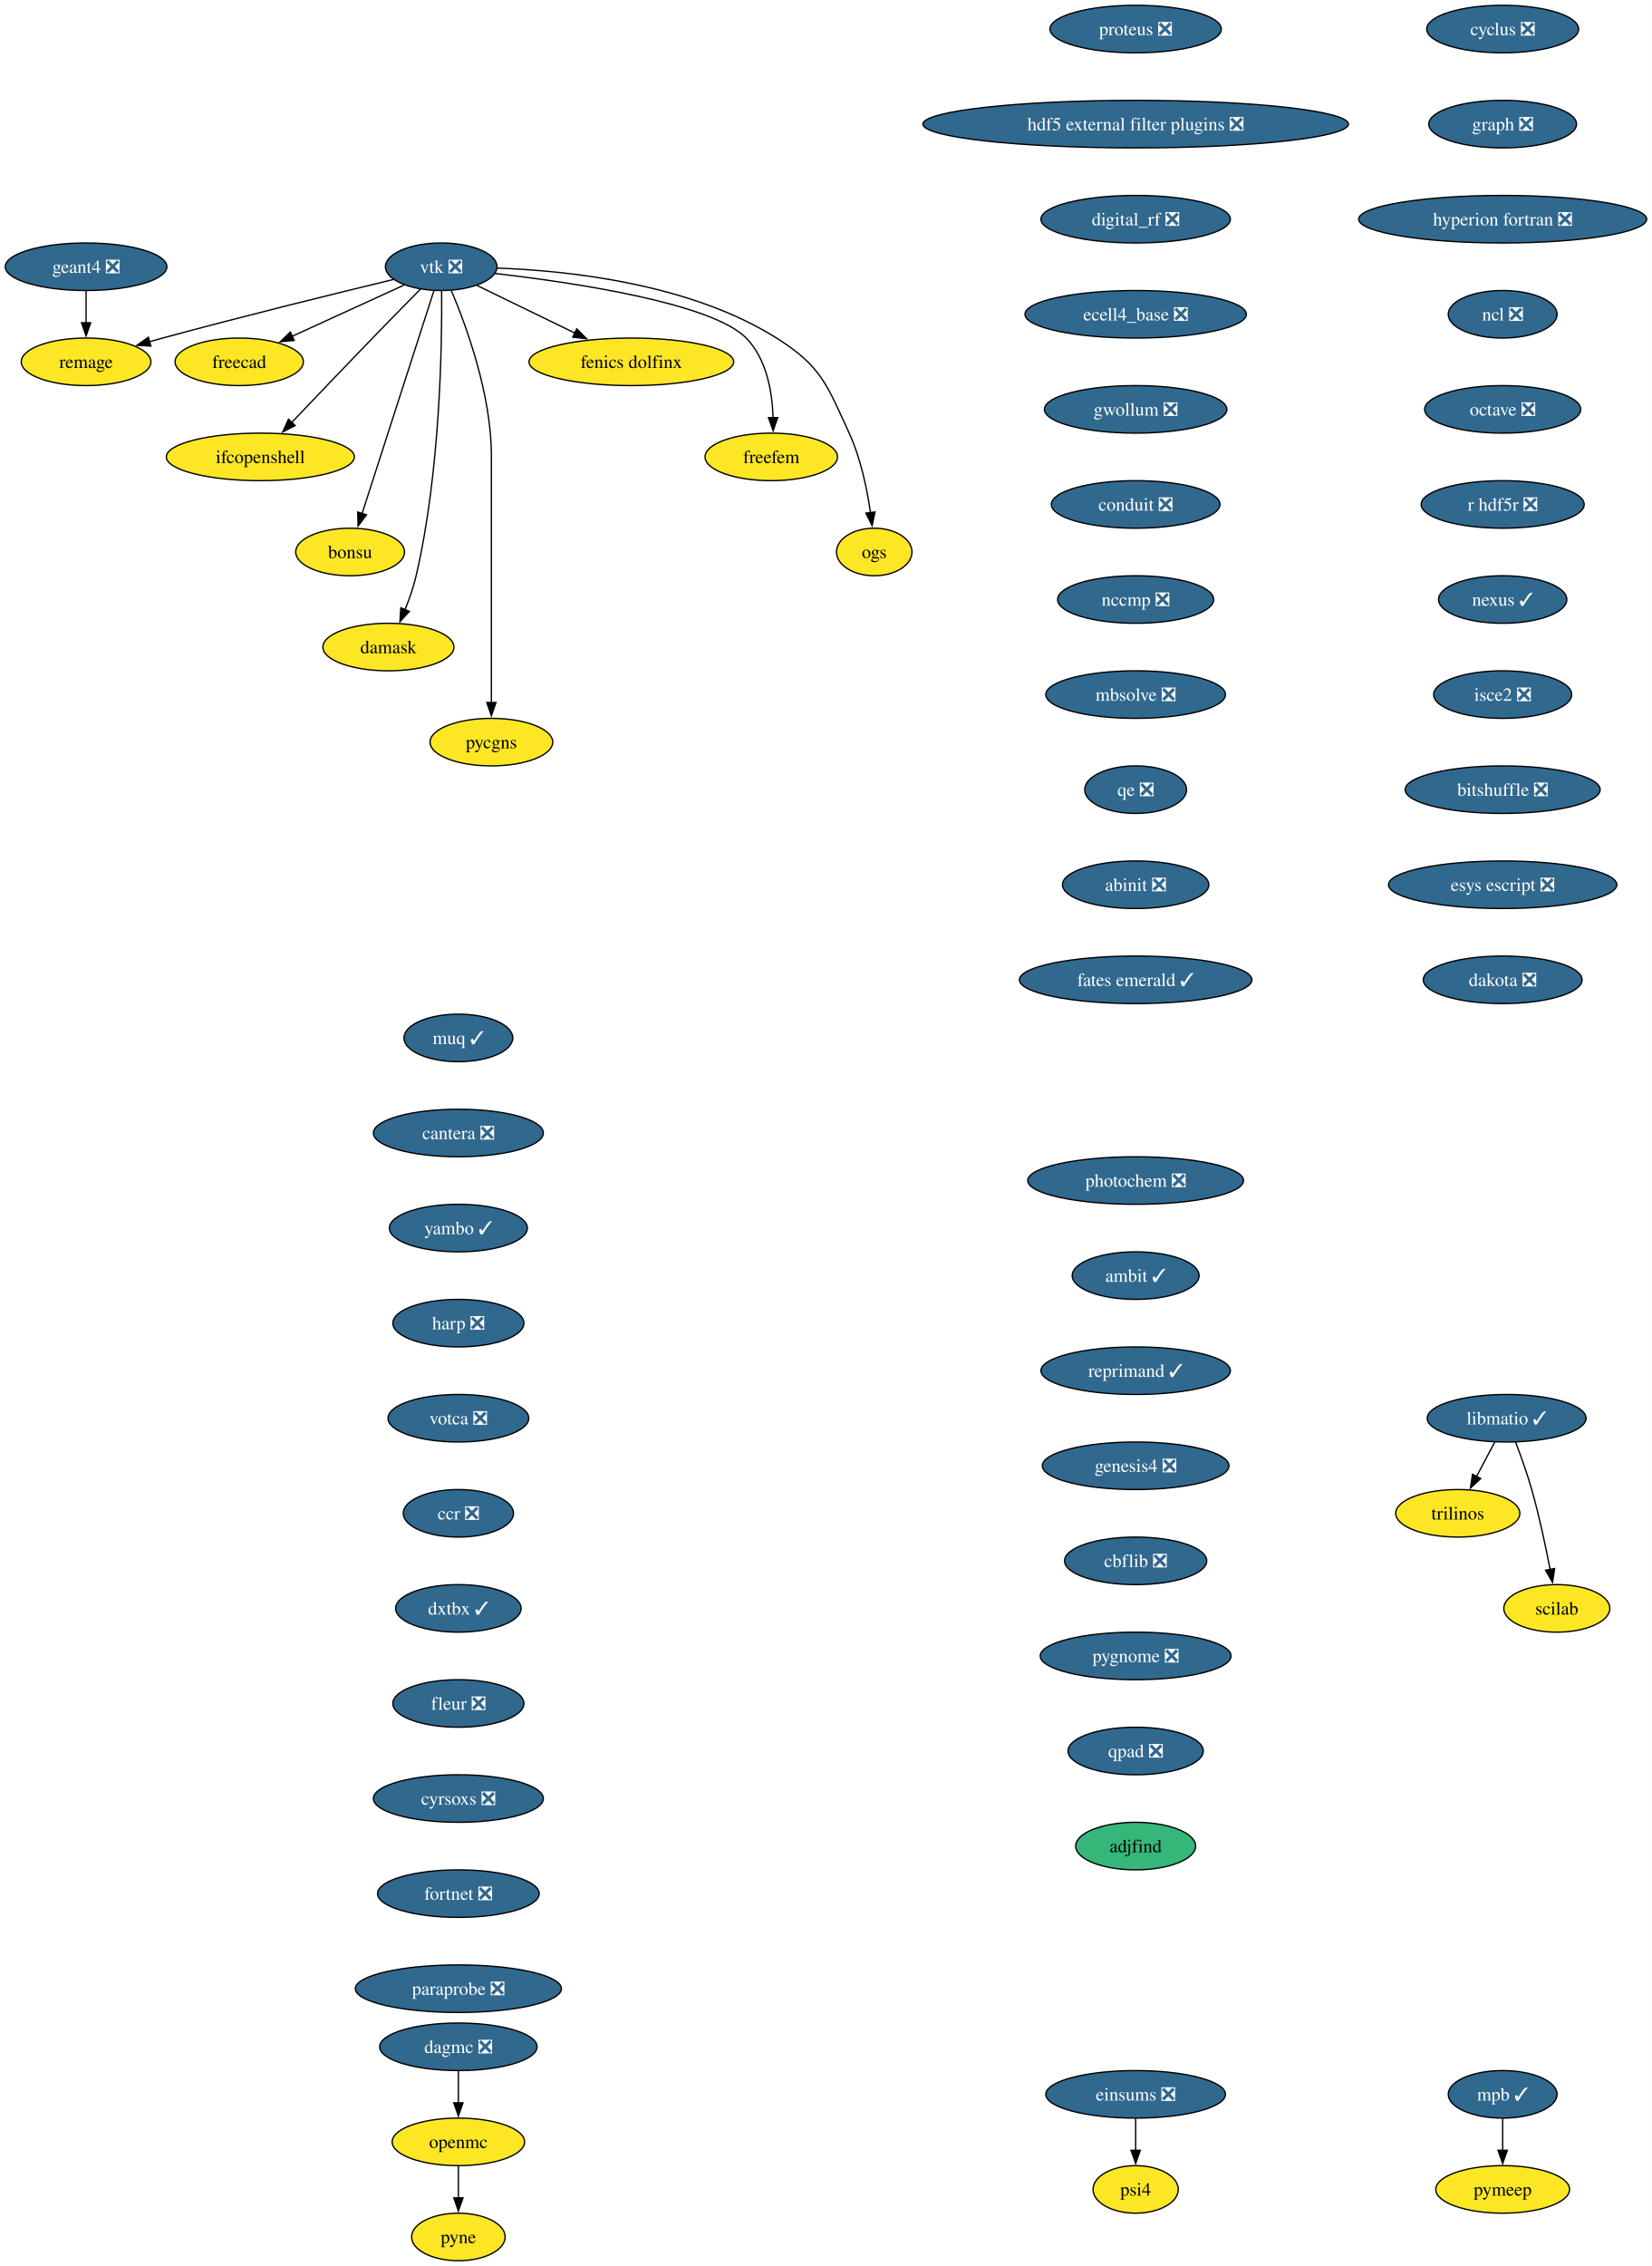
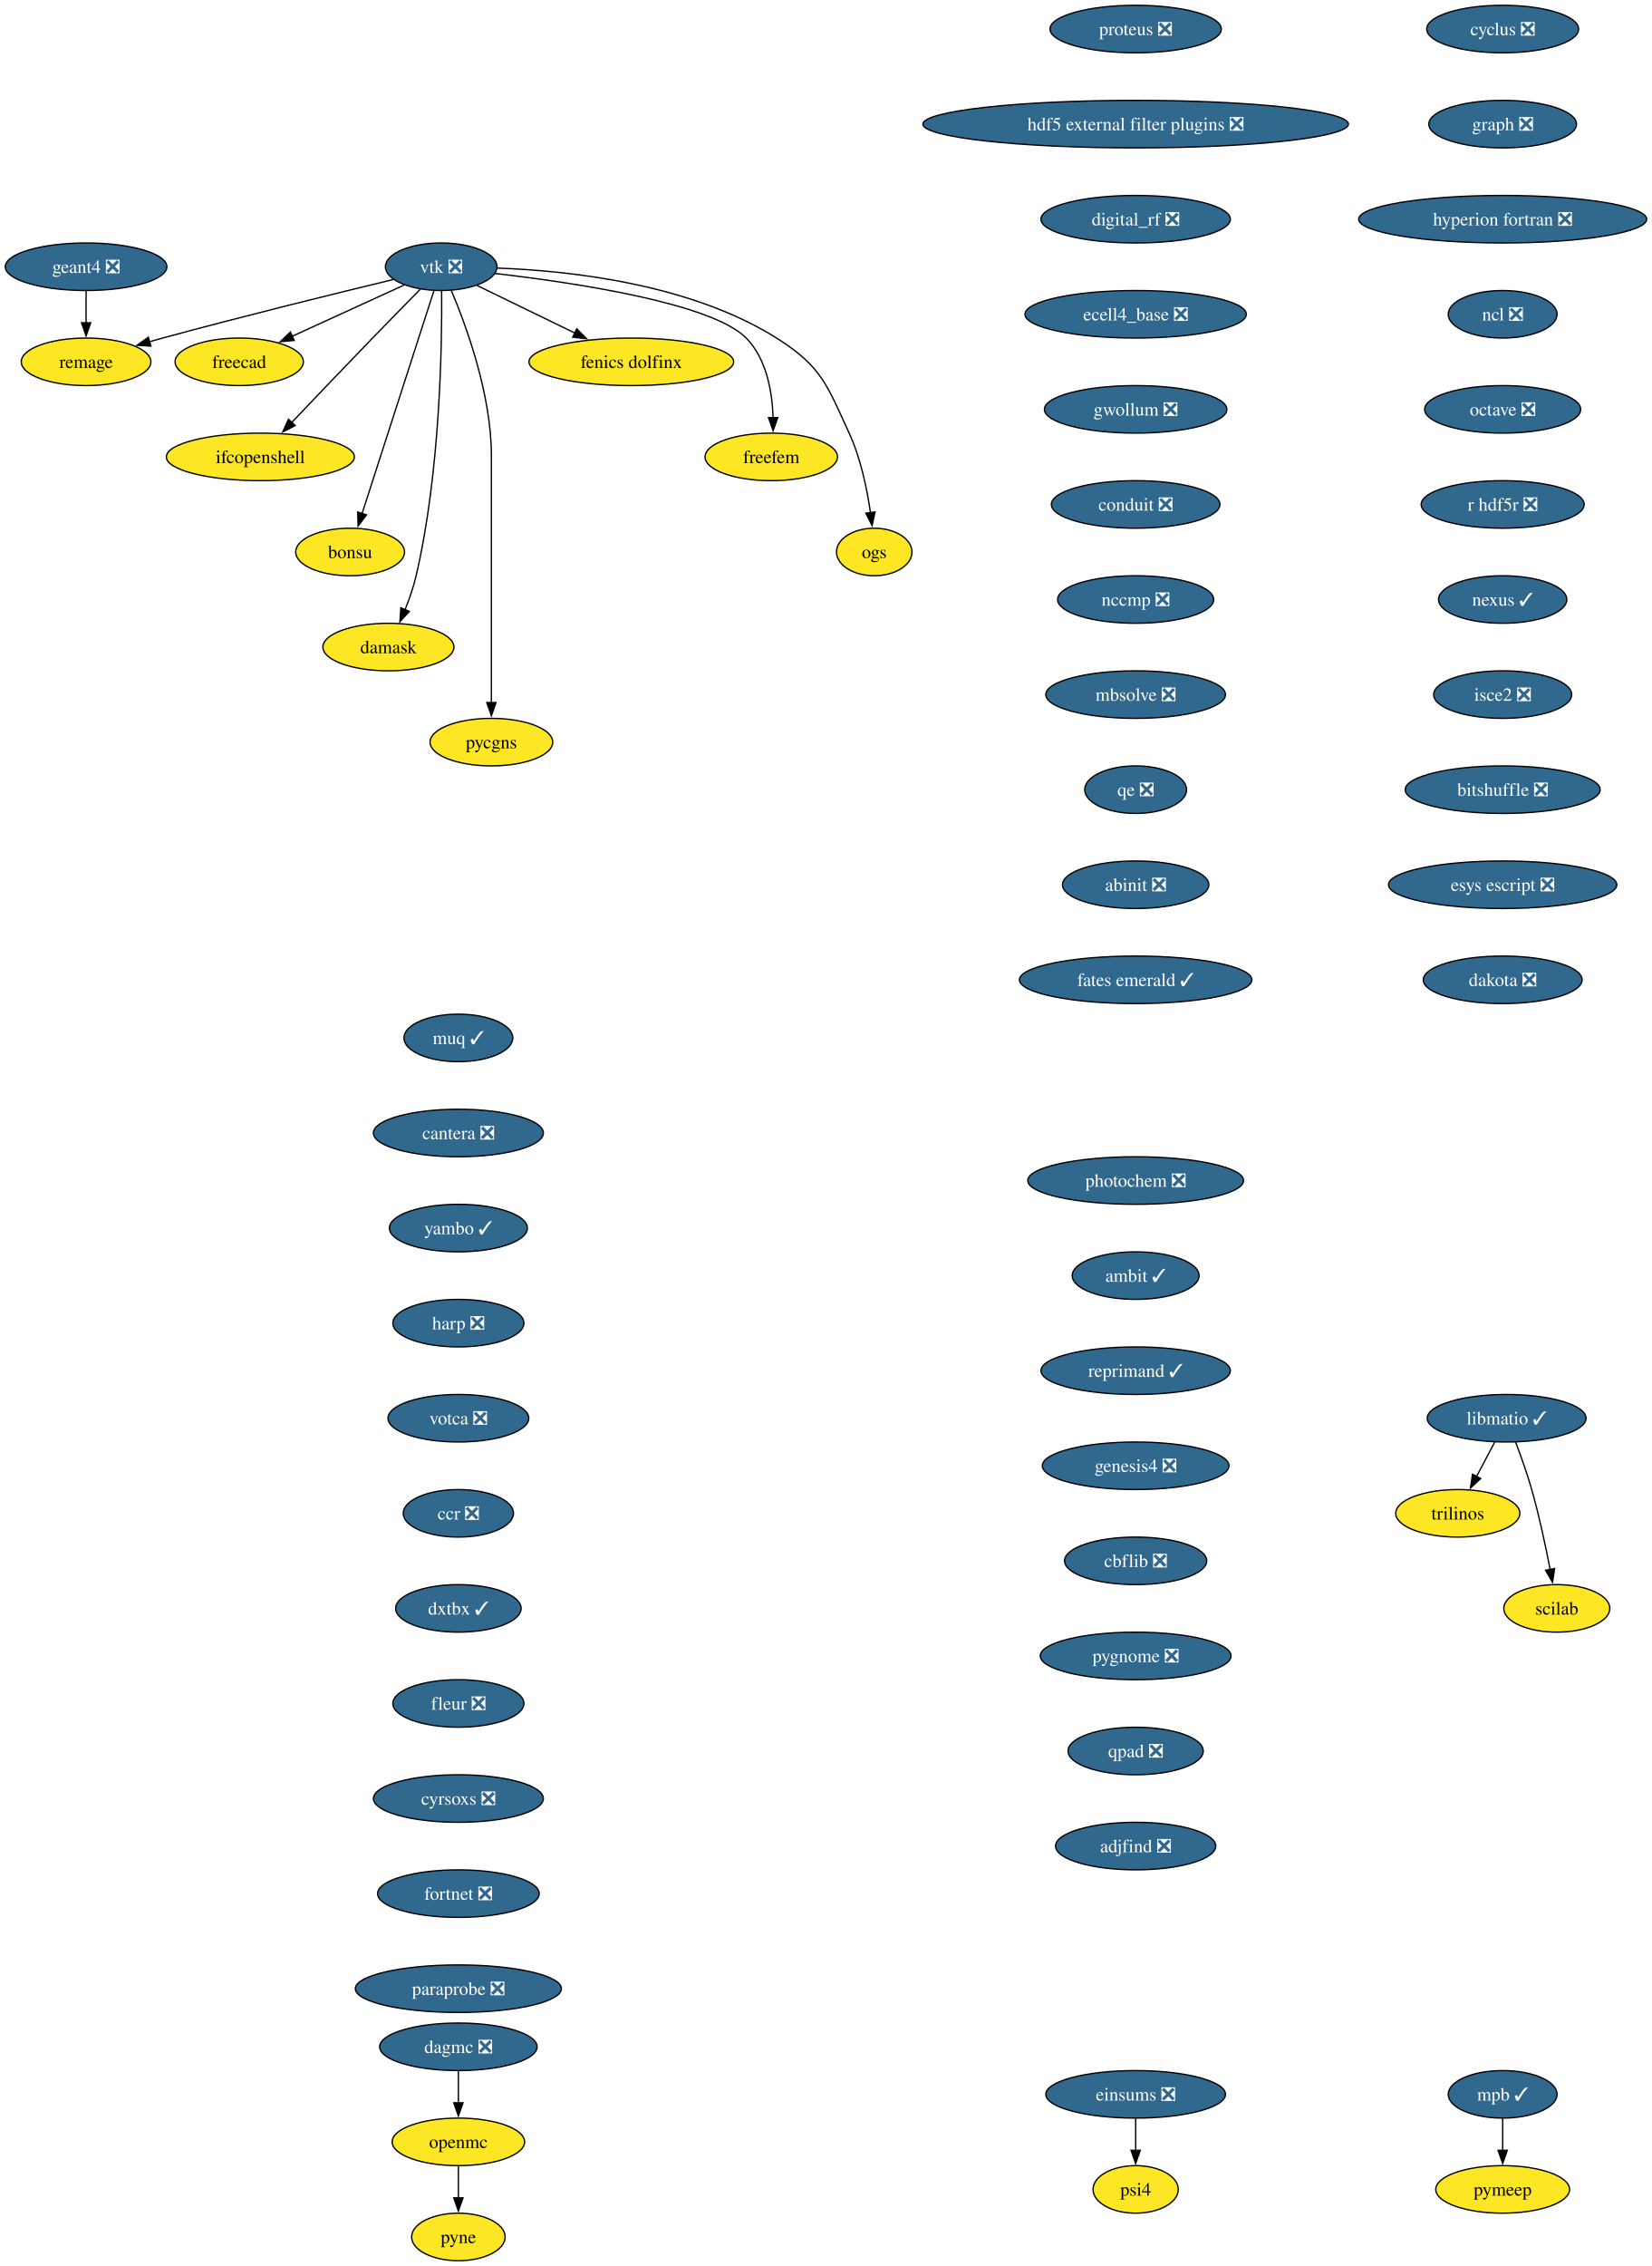
<svg xmlns="http://www.w3.org/2000/svg" xmlns:xlink="http://www.w3.org/1999/xlink" width="1251pt" height="1716pt" viewBox="0.00 0.00 1251.00 1716.00">
  <g id="graph0" class="graph" transform="scale(1 1) rotate(0) translate(4 1712)">
    <polygon fill="white" stroke="none" points="-4,4 -4,-1712 1247.28,-1712 1247.28,4 -4,4" />
    <g id="node1" class="node">
      <g id="a_node1">
        <a xlink:href="https://github.com/conda-forge/cyclus-feedstock/pull/112" xlink:title="cyclus ❎">
          <ellipse fill="#31688e" stroke="black" cx="1134.2" cy="-1690" rx="57.52" ry="18" />
          <text xml:space="preserve" text-anchor="middle" x="1134.2" y="-1685.33" font-family="Times,serif" font-size="14.00" fill="white">cyclus ❎</text>
        </a>
      </g>
    </g>
    <g id="node2" class="node">
      <g id="a_node2">
        <a xlink:href="https://github.com/conda-forge/graph-feedstock/pull/14" xlink:title="graph ❎">
          <ellipse fill="#31688e" stroke="black" cx="1134.2" cy="-1618" rx="55.94" ry="18" />
          <text xml:space="preserve" text-anchor="middle" x="1134.2" y="-1613.33" font-family="Times,serif" font-size="14.00" fill="white">graph ❎</text>
        </a>
      </g>
    </g>
    <g id="node3" class="node">
      <g id="a_node3">
        <a xlink:href="https://github.com/conda-forge/hyperion-fortran-feedstock/pull/36" xlink:title="hyperion fortran ❎">
          <ellipse fill="#31688e" stroke="black" cx="1134.2" cy="-1546" rx="109.08" ry="18" />
          <text xml:space="preserve" text-anchor="middle" x="1134.2" y="-1541.33" font-family="Times,serif" font-size="14.00" fill="white">hyperion fortran ❎</text>
        </a>
      </g>
    </g>
    <g id="node4" class="node">
      <g id="a_node4">
        <a xlink:href="https://github.com/conda-forge/ncl-feedstock/pull/171" xlink:title="ncl ❎">
          <ellipse fill="#31688e" stroke="black" cx="1134.2" cy="-1474" rx="41.21" ry="18" />
          <text xml:space="preserve" text-anchor="middle" x="1134.2" y="-1469.33" font-family="Times,serif" font-size="14.00" fill="white">ncl ❎</text>
        </a>
      </g>
    </g>
    <g id="node8" class="node">
      <g id="a_node8">
        <a xlink:href="https://github.com/conda-forge/octave-feedstock/pull/158" xlink:title="octave ❎">
          <ellipse fill="#31688e" stroke="black" cx="1134.2" cy="-1402" rx="59.1" ry="18" />
          <text xml:space="preserve" text-anchor="middle" x="1134.2" y="-1397.33" font-family="Times,serif" font-size="14.00" fill="white">octave ❎</text>
        </a>
      </g>
    </g>
    <g id="node5" class="node">
      <g id="a_node5">
        <a xlink:href="https://github.com/conda-forge/libmatio-feedstock/pull/62" xlink:title="libmatio ✓">
          <ellipse fill="#31688e" stroke="black" cx="1137.2" cy="-638" rx="60.15" ry="18" />
          <text xml:space="preserve" text-anchor="middle" x="1137.2" y="-633.33" font-family="Times,serif" font-size="14.00" fill="white">libmatio ✓</text>
        </a>
      </g>
    </g>
    <g id="node6" class="node">
      <g id="a_node6">
        <a xlink:href="https://github.com/conda-forge/trilinos-feedstock" xlink:title="trilinos">
          <ellipse fill="#fde725" stroke="black" cx="1100.2" cy="-566" rx="47" ry="18" />
          <text xml:space="preserve" text-anchor="middle" x="1100.2" y="-561.33" font-family="Times,serif" font-size="14.00">trilinos</text>
        </a>
      </g>
    </g>
    <g id="edge4" class="edge">
      <path fill="none" stroke="black" d="M1128.25,-620.05C1124.07,-612.14 1118.99,-602.54 1114.31,-593.69" />
      <polygon fill="black" stroke="black" points="1117.55,-592.33 1109.79,-585.13 1111.36,-595.6 1117.55,-592.33" />
    </g>
    <g id="node7" class="node">
      <g id="a_node7">
        <a xlink:href="https://github.com/conda-forge/scilab-feedstock" xlink:title="scilab">
          <ellipse fill="#fde725" stroke="black" cx="1175.2" cy="-494" rx="40.16" ry="18" />
          <text xml:space="preserve" text-anchor="middle" x="1175.2" y="-489.32" font-family="Times,serif" font-size="14.00">scilab</text>
        </a>
      </g>
    </g>
    <g id="edge5" class="edge">
      <path fill="none" stroke="black" d="M1143.95,-620C1147.88,-609.7 1152.73,-596.22 1156.2,-584 1161.9,-564 1166.76,-541.04 1170.14,-523.45" />
      <polygon fill="black" stroke="black" points="1173.56,-524.19 1171.96,-513.72 1166.68,-522.9 1173.56,-524.19" />
    </g>
    <g id="node9" class="node">
      <g id="a_node9">
        <a xlink:href="https://github.com/conda-forge/r-hdf5r-feedstock/pull/44" xlink:title="r hdf5r ❎">
          <ellipse fill="#31688e" stroke="black" cx="1134.2" cy="-1330" rx="61.73" ry="18" />
          <text xml:space="preserve" text-anchor="middle" x="1134.2" y="-1325.33" font-family="Times,serif" font-size="14.00" fill="white">r hdf5r ❎</text>
        </a>
      </g>
    </g>
    <g id="node12" class="node">
      <g id="a_node12">
        <a xlink:href="https://github.com/conda-forge/nexus-feedstock/pull/27" xlink:title="nexus ✓">
          <ellipse fill="#31688e" stroke="black" cx="1134.2" cy="-1258" rx="48.58" ry="18" />
          <text xml:space="preserve" text-anchor="middle" x="1134.2" y="-1253.33" font-family="Times,serif" font-size="14.00" fill="white">nexus ✓</text>
        </a>
      </g>
    </g>
    <g id="node10" class="node">
      <g id="a_node10">
        <a xlink:href="https://github.com/conda-forge/openmc-feedstock" xlink:title="openmc">
          <ellipse fill="#fde725" stroke="black" cx="343.2" cy="-90" rx="50.16" ry="18" />
          <text xml:space="preserve" text-anchor="middle" x="343.2" y="-85.33" font-family="Times,serif" font-size="14.00">openmc</text>
        </a>
      </g>
    </g>
    <g id="node11" class="node">
      <g id="a_node11">
        <a xlink:href="https://github.com/conda-forge/pyne-feedstock" xlink:title="pyne">
          <ellipse fill="#fde725" stroke="black" cx="343.2" cy="-18" rx="35.42" ry="18" />
          <text xml:space="preserve" text-anchor="middle" x="343.2" y="-13.32" font-family="Times,serif" font-size="14.00">pyne</text>
        </a>
      </g>
    </g>
    <g id="edge8" class="edge">
      <path fill="none" stroke="black" d="M343.2,-71.7C343.2,-64.41 343.2,-55.73 343.2,-47.54" />
      <polygon fill="black" stroke="black" points="346.7,-47.62 343.2,-37.62 339.7,-47.62 346.7,-47.62" />
    </g>
    <g id="node25" class="node">
      <g id="a_node25">
        <a xlink:href="https://github.com/conda-forge/isce2-feedstock/pull/83" xlink:title="isce2 ❎">
          <ellipse fill="#31688e" stroke="black" cx="1134.2" cy="-1186" rx="52.26" ry="18" />
          <text xml:space="preserve" text-anchor="middle" x="1134.2" y="-1181.33" font-family="Times,serif" font-size="14.00" fill="white">isce2 ❎</text>
        </a>
      </g>
    </g>
    <g id="node13" class="node">
      <g id="a_node13">
        <a xlink:href="https://github.com/conda-forge/vtk-feedstock/pull/436" xlink:title="vtk ❎">
          <ellipse fill="#31688e" stroke="black" cx="330.2" cy="-1510" rx="42.26" ry="18" />
          <text xml:space="preserve" text-anchor="middle" x="330.2" y="-1505.33" font-family="Times,serif" font-size="14.00" fill="white">vtk ❎</text>
        </a>
      </g>
    </g>
    <g id="node14" class="node">
      <g id="a_node14">
        <a xlink:href="https://github.com/conda-forge/freecad-feedstock" xlink:title="freecad">
          <ellipse fill="#fde725" stroke="black" cx="177.2" cy="-1438" rx="48.58" ry="18" />
          <text xml:space="preserve" text-anchor="middle" x="177.2" y="-1433.33" font-family="Times,serif" font-size="14.00">freecad</text>
        </a>
      </g>
    </g>
    <g id="edge10" class="edge">
      <path fill="none" stroke="black" d="M302.14,-1496.16C278.3,-1485.25 243.81,-1469.47 217.1,-1457.25" />
      <polygon fill="black" stroke="black" points="218.84,-1454.2 208.29,-1453.22 215.93,-1460.57 218.84,-1454.2" />
    </g>
    <g id="node15" class="node">
      <g id="a_node15">
        <a xlink:href="https://github.com/conda-forge/ifcopenshell-feedstock" xlink:title="ifcopenshell">
          <ellipse fill="#fde725" stroke="black" cx="193.2" cy="-1366" rx="71.2" ry="18" />
          <text xml:space="preserve" text-anchor="middle" x="193.2" y="-1361.33" font-family="Times,serif" font-size="14.00">ifcopenshell</text>
        </a>
      </g>
    </g>
    <g id="edge11" class="edge">
      <path fill="none" stroke="black" d="M314.68,-1493.28C304.31,-1482.77 290.4,-1468.6 278.2,-1456 257.39,-1434.5 233.9,-1409.88 216.9,-1391.99" />
      <polygon fill="black" stroke="black" points="219.58,-1389.73 210.16,-1384.89 214.51,-1394.55 219.58,-1389.73" />
    </g>
    <g id="node16" class="node">
      <g id="a_node16">
        <a xlink:href="https://github.com/conda-forge/bonsu-feedstock" xlink:title="bonsu">
          <ellipse fill="#fde725" stroke="black" cx="261.2" cy="-1294" rx="41.21" ry="18" />
          <text xml:space="preserve" text-anchor="middle" x="261.2" y="-1289.33" font-family="Times,serif" font-size="14.00">bonsu</text>
        </a>
      </g>
    </g>
    <g id="edge12" class="edge">
      <path fill="none" stroke="black" d="M324.67,-1491.85C312.79,-1454.99 284.72,-1367.92 270.22,-1322.96" />
      <polygon fill="black" stroke="black" points="273.62,-1322.12 267.22,-1313.67 266.96,-1324.26 273.62,-1322.12" />
    </g>
    <g id="node17" class="node">
      <g id="a_node17">
        <a xlink:href="https://github.com/conda-forge/damask-feedstock" xlink:title="damask">
          <ellipse fill="#fde725" stroke="black" cx="290.2" cy="-1222" rx="49.63" ry="18" />
          <text xml:space="preserve" text-anchor="middle" x="290.2" y="-1217.33" font-family="Times,serif" font-size="14.00">damask</text>
        </a>
      </g>
    </g>
    <g id="edge13" class="edge">
      <path fill="none" stroke="black" d="M330.52,-1491.78C330.87,-1452.79 329.65,-1355.05 311.2,-1276 309.19,-1267.39 306.03,-1258.33 302.76,-1250.18" />
      <polygon fill="black" stroke="black" points="306.06,-1249 298.92,-1241.17 299.62,-1251.74 306.06,-1249" />
    </g>
    <g id="node18" class="node">
      <g id="a_node18">
        <a xlink:href="https://github.com/conda-forge/pycgns-feedstock" xlink:title="pycgns">
          <ellipse fill="#fde725" stroke="black" cx="368.2" cy="-1150" rx="46.47" ry="18" />
          <text xml:space="preserve" text-anchor="middle" x="368.2" y="-1145.33" font-family="Times,serif" font-size="14.00">pycgns</text>
        </a>
      </g>
    </g>
    <g id="edge14" class="edge">
      <path fill="none" stroke="black" d="M337.89,-1491.91C349,-1465.62 368.2,-1413.45 368.2,-1367 368.2,-1367 368.2,-1367 368.2,-1293 368.2,-1253.74 368.2,-1208.38 368.2,-1179.69" />
      <polygon fill="black" stroke="black" points="371.7,-1180 368.2,-1170 364.7,-1180 371.7,-1180" />
    </g>
    <g id="node19" class="node">
      <g id="a_node19">
        <a xlink:href="https://github.com/conda-forge/fenics-dolfinx-feedstock" xlink:title="fenics dolfinx">
          <ellipse fill="#fde725" stroke="black" cx="474.2" cy="-1438" rx="77.52" ry="18" />
          <text xml:space="preserve" text-anchor="middle" x="474.2" y="-1433.33" font-family="Times,serif" font-size="14.00">fenics dolfinx</text>
        </a>
      </g>
    </g>
    <g id="edge15" class="edge">
      <path fill="none" stroke="black" d="M357.29,-1495.83C378.15,-1485.69 407.4,-1471.48 431.42,-1459.8" />
      <polygon fill="black" stroke="black" points="432.87,-1462.98 440.33,-1455.47 429.81,-1456.69 432.87,-1462.98" />
    </g>
    <g id="node20" class="node">
      <g id="a_node20">
        <a xlink:href="https://github.com/conda-forge/freefem-feedstock" xlink:title="freefem">
          <ellipse fill="#fde725" stroke="black" cx="580.2" cy="-1366" rx="50.16" ry="18" />
          <text xml:space="preserve" text-anchor="middle" x="580.2" y="-1361.33" font-family="Times,serif" font-size="14.00">freefem</text>
        </a>
      </g>
    </g>
    <g id="edge16" class="edge">
      <path fill="none" stroke="black" d="M370.85,-1504.91C429.84,-1498.12 535,-1482.6 561.2,-1456 576.72,-1440.25 580.95,-1415.12 581.6,-1395.57" />
      <polygon fill="black" stroke="black" points="585.1,-1395.78 581.6,-1385.77 578.1,-1395.77 585.1,-1395.78" />
    </g>
    <g id="node21" class="node">
      <g id="a_node21">
        <a xlink:href="https://github.com/conda-forge/ogs-feedstock" xlink:title="ogs">
          <ellipse fill="#fde725" stroke="black" cx="658.2" cy="-1294" rx="28.59" ry="18" />
          <text xml:space="preserve" text-anchor="middle" x="658.2" y="-1289.33" font-family="Times,serif" font-size="14.00">ogs</text>
        </a>
      </g>
    </g>
    <g id="edge17" class="edge">
      <path fill="none" stroke="black" d="M372.66,-1508.98C425.98,-1507.08 518.45,-1497.41 584.2,-1456 618.28,-1434.54 622.37,-1420.58 639.2,-1384 647.99,-1364.9 652.78,-1341.61 655.35,-1323.64" />
      <polygon fill="black" stroke="black" points="658.79,-1324.3 656.58,-1313.94 651.85,-1323.42 658.79,-1324.3" />
    </g>
    <g id="node22" class="node">
      <g id="a_node22">
        <a xlink:href="https://github.com/conda-forge/remage-feedstock" xlink:title="remage">
          <ellipse fill="#fde725" stroke="black" cx="61.2" cy="-1438" rx="49.1" ry="18" />
          <text xml:space="preserve" text-anchor="middle" x="61.2" y="-1433.33" font-family="Times,serif" font-size="14.00">remage</text>
        </a>
      </g>
    </g>
    <g id="edge18" class="edge">
      <path fill="none" stroke="black" d="M293.88,-1500.33C251.74,-1490.17 180.25,-1472.61 119.2,-1456 115.92,-1455.11 112.53,-1454.17 109.13,-1453.2" />
      <polygon fill="black" stroke="black" points="110.3,-1449.9 99.73,-1450.52 108.38,-1456.63 110.3,-1449.9" />
    </g>
    <g id="node23" class="node">
      <g id="a_node23">
        <a xlink:href="https://github.com/conda-forge/mpb-feedstock/pull/51" xlink:title="mpb ✓">
          <ellipse fill="#31688e" stroke="black" cx="1134.2" cy="-126" rx="41.21" ry="18" />
          <text xml:space="preserve" text-anchor="middle" x="1134.2" y="-121.33" font-family="Times,serif" font-size="14.00" fill="white">mpb ✓</text>
        </a>
      </g>
    </g>
    <g id="node24" class="node">
      <g id="a_node24">
        <a xlink:href="https://github.com/conda-forge/pymeep-feedstock" xlink:title="pymeep">
          <ellipse fill="#fde725" stroke="black" cx="1134.2" cy="-54" rx="50.68" ry="18" />
          <text xml:space="preserve" text-anchor="middle" x="1134.2" y="-49.33" font-family="Times,serif" font-size="14.00">pymeep</text>
        </a>
      </g>
    </g>
    <g id="edge19" class="edge">
      <path fill="none" stroke="black" d="M1134.2,-107.7C1134.2,-100.41 1134.2,-91.73 1134.2,-83.54" />
      <polygon fill="black" stroke="black" points="1137.7,-83.62 1134.2,-73.62 1130.7,-83.62 1137.7,-83.62" />
    </g>
    <g id="node27" class="node">
      <g id="a_node27">
        <a xlink:href="https://github.com/conda-forge/bitshuffle-feedstock/pull/64" xlink:title="bitshuffle ❎">
          <ellipse fill="#31688e" stroke="black" cx="1134.2" cy="-1114" rx="73.83" ry="18" />
          <text xml:space="preserve" text-anchor="middle" x="1134.2" y="-1109.33" font-family="Times,serif" font-size="14.00" fill="white">bitshuffle ❎</text>
        </a>
      </g>
    </g>
    <g id="node26" class="node">
      <g id="a_node26">
        <a xlink:href="https://github.com/conda-forge/geant4-feedstock/pull/98" xlink:title="geant4 ❎">
          <ellipse fill="#31688e" stroke="black" cx="61.2" cy="-1510" rx="61.2" ry="18" />
          <text xml:space="preserve" text-anchor="middle" x="61.2" y="-1505.33" font-family="Times,serif" font-size="14.00" fill="white">geant4 ❎</text>
        </a>
      </g>
    </g>
    <g id="edge21" class="edge">
      <path fill="none" stroke="black" d="M61.2,-1491.7C61.2,-1484.41 61.2,-1475.73 61.2,-1467.54" />
      <polygon fill="black" stroke="black" points="64.7,-1467.62 61.2,-1457.62 57.7,-1467.62 64.7,-1467.62" />
    </g>
    <g id="node28" class="node">
      <g id="a_node28">
        <a xlink:href="https://github.com/conda-forge/esys-escript-feedstock/pull/83" xlink:title="esys escript ❎">
          <ellipse fill="#31688e" stroke="black" cx="1134.2" cy="-1042" rx="86.46" ry="18" />
          <text xml:space="preserve" text-anchor="middle" x="1134.2" y="-1037.33" font-family="Times,serif" font-size="14.00" fill="white">esys escript ❎</text>
        </a>
      </g>
    </g>
    <g id="node29" class="node">
      <g id="a_node29">
        <a xlink:href="https://github.com/conda-forge/dakota-feedstock/pull/61" xlink:title="dakota ❎">
          <ellipse fill="#31688e" stroke="black" cx="1134.2" cy="-970" rx="60.15" ry="18" />
          <text xml:space="preserve" text-anchor="middle" x="1134.2" y="-965.33" font-family="Times,serif" font-size="14.00" fill="white">dakota ❎</text>
        </a>
      </g>
    </g>
    <g id="node30" class="node">
      <g id="a_node30">
        <a xlink:href="https://github.com/conda-forge/proteus-feedstock/pull/78" xlink:title="proteus ❎">
          <ellipse fill="#31688e" stroke="black" cx="856.2" cy="-1690" rx="64.89" ry="18" />
          <text xml:space="preserve" text-anchor="middle" x="856.2" y="-1685.33" font-family="Times,serif" font-size="14.00" fill="white">proteus ❎</text>
        </a>
      </g>
    </g>
    <g id="node31" class="node">
      <g id="a_node31">
        <a xlink:href="https://github.com/conda-forge/hdf5-external-filter-plugins-feedstock/pull/29" xlink:title="hdf5 external filter plugins ❎">
          <ellipse fill="#31688e" stroke="black" cx="856.2" cy="-1618" rx="161.17" ry="18" />
          <text xml:space="preserve" text-anchor="middle" x="856.2" y="-1613.33" font-family="Times,serif" font-size="14.00" fill="white">hdf5 external filter plugins ❎</text>
        </a>
      </g>
    </g>
    <g id="node32" class="node">
      <g id="a_node32">
        <a xlink:href="https://github.com/conda-forge/digital_rf-feedstock/pull/42" xlink:title="digital_rf ❎">
          <ellipse fill="#31688e" stroke="black" cx="856.2" cy="-1546" rx="71.73" ry="18" />
          <text xml:space="preserve" text-anchor="middle" x="856.2" y="-1541.33" font-family="Times,serif" font-size="14.00" fill="white">digital_rf ❎</text>
        </a>
      </g>
    </g>
    <g id="node33" class="node">
      <g id="a_node33">
        <a xlink:href="https://github.com/conda-forge/ecell4_base-feedstock/pull/37" xlink:title="ecell4_base ❎">
          <ellipse fill="#31688e" stroke="black" cx="856.2" cy="-1474" rx="83.83" ry="18" />
          <text xml:space="preserve" text-anchor="middle" x="856.2" y="-1469.33" font-family="Times,serif" font-size="14.00" fill="white">ecell4_base ❎</text>
        </a>
      </g>
    </g>
    <g id="node34" class="node">
      <g id="a_node34">
        <a xlink:href="https://github.com/conda-forge/gwollum-feedstock/pull/78" xlink:title="gwollum ❎">
          <ellipse fill="#31688e" stroke="black" cx="856.2" cy="-1402" rx="69.1" ry="18" />
          <text xml:space="preserve" text-anchor="middle" x="856.2" y="-1397.33" font-family="Times,serif" font-size="14.00" fill="white">gwollum ❎</text>
        </a>
      </g>
    </g>
    <g id="node35" class="node">
      <g id="a_node35">
        <a xlink:href="https://github.com/conda-forge/conduit-feedstock/pull/59" xlink:title="conduit ❎">
          <ellipse fill="#31688e" stroke="black" cx="856.2" cy="-1330" rx="63.84" ry="18" />
          <text xml:space="preserve" text-anchor="middle" x="856.2" y="-1325.33" font-family="Times,serif" font-size="14.00" fill="white">conduit ❎</text>
        </a>
      </g>
    </g>
    <g id="node36" class="node">
      <g id="a_node36">
        <a xlink:href="https://github.com/conda-forge/nccmp-feedstock/pull/31" xlink:title="nccmp ❎">
          <ellipse fill="#31688e" stroke="black" cx="856.2" cy="-1258" rx="59.1" ry="18" />
          <text xml:space="preserve" text-anchor="middle" x="856.2" y="-1253.33" font-family="Times,serif" font-size="14.00" fill="white">nccmp ❎</text>
        </a>
      </g>
    </g>
    <g id="node38" class="node">
      <g id="a_node38">
        <a xlink:href="https://github.com/conda-forge/mbsolve-feedstock/pull/23" xlink:title="mbsolve ❎">
          <ellipse fill="#31688e" stroke="black" cx="856.2" cy="-1186" rx="68.04" ry="18" />
          <text xml:space="preserve" text-anchor="middle" x="856.2" y="-1181.33" font-family="Times,serif" font-size="14.00" fill="white">mbsolve ❎</text>
        </a>
      </g>
    </g>
    <g id="node37" class="node">
      <g id="a_node37">
        <a xlink:href="https://github.com/conda-forge/dagmc-feedstock/pull/42" xlink:title="dagmc ❎">
          <ellipse fill="#31688e" stroke="black" cx="343.2" cy="-162" rx="59.63" ry="18" />
          <text xml:space="preserve" text-anchor="middle" x="343.2" y="-157.32" font-family="Times,serif" font-size="14.00" fill="white">dagmc ❎</text>
        </a>
      </g>
    </g>
    <g id="edge31" class="edge">
      <path fill="none" stroke="black" d="M343.2,-143.7C343.2,-136.41 343.2,-127.73 343.2,-119.54" />
      <polygon fill="black" stroke="black" points="346.7,-119.62 343.2,-109.62 339.7,-119.62 346.7,-119.62" />
    </g>
    <g id="node39" class="node">
      <g id="a_node39">
        <a xlink:href="https://github.com/conda-forge/qe-feedstock/pull/80" xlink:title="qe ❎">
          <ellipse fill="#31688e" stroke="black" cx="856.2" cy="-1114" rx="38.58" ry="18" />
          <text xml:space="preserve" text-anchor="middle" x="856.2" y="-1109.33" font-family="Times,serif" font-size="14.00" fill="white">qe ❎</text>
        </a>
      </g>
    </g>
    <g id="node40" class="node">
      <g id="a_node40">
        <a xlink:href="https://github.com/conda-forge/abinit-feedstock/pull/82" xlink:title="abinit ❎">
          <ellipse fill="#31688e" stroke="black" cx="856.2" cy="-1042" rx="55.42" ry="18" />
          <text xml:space="preserve" text-anchor="middle" x="856.2" y="-1037.33" font-family="Times,serif" font-size="14.00" fill="white">abinit ❎</text>
        </a>
      </g>
    </g>
    <g id="node41" class="node">
      <g id="a_node41">
        <a xlink:href="https://github.com/conda-forge/fates-emerald-feedstock/pull/24" xlink:title="fates emerald ✓">
          <ellipse fill="#31688e" stroke="black" cx="856.2" cy="-970" rx="88.04" ry="18" />
          <text xml:space="preserve" text-anchor="middle" x="856.2" y="-965.33" font-family="Times,serif" font-size="14.00" fill="white">fates emerald ✓</text>
        </a>
      </g>
    </g>
    <g id="node42" class="node">
      <g id="a_node42">
        <a xlink:href="https://github.com/conda-forge/muq-feedstock/pull/63" xlink:title="muq ✓">
          <ellipse fill="#31688e" stroke="black" cx="343.2" cy="-926" rx="41.21" ry="18" />
          <text xml:space="preserve" text-anchor="middle" x="343.2" y="-921.33" font-family="Times,serif" font-size="14.00" fill="white">muq ✓</text>
        </a>
      </g>
    </g>
    <g id="node43" class="node">
      <g id="a_node43">
        <a xlink:href="https://github.com/conda-forge/cantera-feedstock/pull/70" xlink:title="cantera ❎">
          <ellipse fill="#31688e" stroke="black" cx="343.2" cy="-854" rx="64.36" ry="18" />
          <text xml:space="preserve" text-anchor="middle" x="343.2" y="-849.33" font-family="Times,serif" font-size="14.00" fill="white">cantera ❎</text>
        </a>
      </g>
    </g>
    <g id="node44" class="node">
      <g id="a_node44">
        <a xlink:href="https://github.com/conda-forge/yambo-feedstock/pull/52" xlink:title="yambo ✓">
          <ellipse fill="#31688e" stroke="black" cx="343.2" cy="-782" rx="52.26" ry="18" />
          <text xml:space="preserve" text-anchor="middle" x="343.2" y="-777.33" font-family="Times,serif" font-size="14.00" fill="white">yambo ✓</text>
        </a>
      </g>
    </g>
    <g id="node45" class="node">
      <g id="a_node45">
        <a xlink:href="https://github.com/conda-forge/harp-feedstock/pull/57" xlink:title="harp ❎">
          <ellipse fill="#31688e" stroke="black" cx="343.2" cy="-710" rx="49.63" ry="18" />
          <text xml:space="preserve" text-anchor="middle" x="343.2" y="-705.33" font-family="Times,serif" font-size="14.00" fill="white">harp ❎</text>
        </a>
      </g>
    </g>
    <g id="node46" class="node">
      <g id="a_node46">
        <a xlink:href="https://github.com/conda-forge/votca-feedstock/pull/33" xlink:title="votca ❎">
          <ellipse fill="#31688e" stroke="black" cx="343.2" cy="-638" rx="53.31" ry="18" />
          <text xml:space="preserve" text-anchor="middle" x="343.2" y="-633.33" font-family="Times,serif" font-size="14.00" fill="white">votca ❎</text>
        </a>
      </g>
    </g>
    <g id="node47" class="node">
      <g id="a_node47">
        <a xlink:href="https://github.com/conda-forge/ccr-feedstock/pull/14" xlink:title="ccr ❎">
          <ellipse fill="#31688e" stroke="black" cx="343.2" cy="-566" rx="41.74" ry="18" />
          <text xml:space="preserve" text-anchor="middle" x="343.2" y="-561.33" font-family="Times,serif" font-size="14.00" fill="white">ccr ❎</text>
        </a>
      </g>
    </g>
    <g id="node48" class="node">
      <g id="a_node48">
        <a xlink:href="https://github.com/conda-forge/dxtbx-feedstock/pull/101" xlink:title="dxtbx ✓">
          <ellipse fill="#31688e" stroke="black" cx="343.2" cy="-494" rx="47.53" ry="18" />
          <text xml:space="preserve" text-anchor="middle" x="343.2" y="-489.32" font-family="Times,serif" font-size="14.00" fill="white">dxtbx ✓</text>
        </a>
      </g>
    </g>
    <g id="node49" class="node">
      <g id="a_node49">
        <a xlink:href="https://github.com/conda-forge/fleur-feedstock/pull/28" xlink:title="fleur ❎">
          <ellipse fill="#31688e" stroke="black" cx="343.2" cy="-422" rx="49.63" ry="18" />
          <text xml:space="preserve" text-anchor="middle" x="343.2" y="-417.32" font-family="Times,serif" font-size="14.00" fill="white">fleur ❎</text>
        </a>
      </g>
    </g>
    <g id="node50" class="node">
      <g id="a_node50">
        <a xlink:href="https://github.com/conda-forge/cyrsoxs-feedstock/pull/31" xlink:title="cyrsoxs ❎">
          <ellipse fill="#31688e" stroke="black" cx="343.2" cy="-350" rx="64.36" ry="18" />
          <text xml:space="preserve" text-anchor="middle" x="343.2" y="-345.32" font-family="Times,serif" font-size="14.00" fill="white">cyrsoxs ❎</text>
        </a>
      </g>
    </g>
    <g id="node51" class="node">
      <g id="a_node51">
        <a xlink:href="https://github.com/conda-forge/fortnet-feedstock/pull/14" xlink:title="fortnet ❎">
          <ellipse fill="#31688e" stroke="black" cx="343.2" cy="-278" rx="61.2" ry="18" />
          <text xml:space="preserve" text-anchor="middle" x="343.2" y="-273.32" font-family="Times,serif" font-size="14.00" fill="white">fortnet ❎</text>
        </a>
      </g>
    </g>
    <g id="node52" class="node">
      <g id="a_node52">
        <a xlink:href="https://github.com/conda-forge/paraprobe-feedstock/pull/24" xlink:title="paraprobe ❎">
          <ellipse fill="#31688e" stroke="black" cx="343.2" cy="-206" rx="78.04" ry="18" />
          <text xml:space="preserve" text-anchor="middle" x="343.2" y="-201.32" font-family="Times,serif" font-size="14.00" fill="white">paraprobe ❎</text>
        </a>
      </g>
    </g>
    <g id="node53" class="node">
      <g id="a_node53">
        <a xlink:href="https://github.com/conda-forge/psi4-feedstock" xlink:title="psi4">
          <ellipse fill="#fde725" stroke="black" cx="856.2" cy="-54" rx="32.27" ry="18" />
          <text xml:space="preserve" text-anchor="middle" x="856.2" y="-49.33" font-family="Times,serif" font-size="14.00">psi4</text>
        </a>
      </g>
    </g>
    <g id="node54" class="node">
      <g id="a_node54">
        <a xlink:href="https://github.com/conda-forge/photochem-feedstock/pull/43" xlink:title="photochem ❎">
          <ellipse fill="#31688e" stroke="black" cx="856.2" cy="-818" rx="81.72" ry="18" />
          <text xml:space="preserve" text-anchor="middle" x="856.2" y="-813.33" font-family="Times,serif" font-size="14.00" fill="white">photochem ❎</text>
        </a>
      </g>
    </g>
    <g id="node55" class="node">
      <g id="a_node55">
        <a xlink:href="https://github.com/conda-forge/ambit-feedstock/pull/19" xlink:title="ambit ✓">
          <ellipse fill="#31688e" stroke="black" cx="856.2" cy="-746" rx="48.05" ry="18" />
          <text xml:space="preserve" text-anchor="middle" x="856.2" y="-741.33" font-family="Times,serif" font-size="14.00" fill="white">ambit ✓</text>
        </a>
      </g>
    </g>
    <g id="node56" class="node">
      <g id="a_node56">
        <a xlink:href="https://github.com/conda-forge/reprimand-feedstock/pull/14" xlink:title="reprimand ✓">
          <ellipse fill="#31688e" stroke="black" cx="856.2" cy="-674" rx="71.73" ry="18" />
          <text xml:space="preserve" text-anchor="middle" x="856.2" y="-669.33" font-family="Times,serif" font-size="14.00" fill="white">reprimand ✓</text>
        </a>
      </g>
    </g>
    <g id="node57" class="node">
      <g id="a_node57">
        <a xlink:href="https://github.com/conda-forge/genesis4-feedstock/pull/29" xlink:title="genesis4 ❎">
          <ellipse fill="#31688e" stroke="black" cx="856.2" cy="-602" rx="70.68" ry="18" />
          <text xml:space="preserve" text-anchor="middle" x="856.2" y="-597.33" font-family="Times,serif" font-size="14.00" fill="white">genesis4 ❎</text>
        </a>
      </g>
    </g>
    <g id="node59" class="node">
      <g id="a_node59">
        <a xlink:href="https://github.com/conda-forge/cbflib-feedstock/pull/9" xlink:title="cbflib ❎">
          <ellipse fill="#31688e" stroke="black" cx="856.2" cy="-530" rx="53.84" ry="18" />
          <text xml:space="preserve" text-anchor="middle" x="856.2" y="-525.33" font-family="Times,serif" font-size="14.00" fill="white">cbflib ❎</text>
        </a>
      </g>
    </g>
    <g id="node58" class="node">
      <g id="a_node58">
        <a xlink:href="https://github.com/conda-forge/einsums-feedstock/pull/44" xlink:title="einsums ❎">
          <ellipse fill="#31688e" stroke="black" cx="856.2" cy="-126" rx="68.04" ry="18" />
          <text xml:space="preserve" text-anchor="middle" x="856.2" y="-121.33" font-family="Times,serif" font-size="14.00" fill="white">einsums ❎</text>
        </a>
      </g>
    </g>
    <g id="edge49" class="edge">
      <path fill="none" stroke="black" d="M856.2,-107.7C856.2,-100.41 856.2,-91.73 856.2,-83.54" />
      <polygon fill="black" stroke="black" points="859.7,-83.62 856.2,-73.62 852.7,-83.62 859.7,-83.62" />
    </g>
    <g id="node60" class="node">
      <g id="a_node60">
        <a xlink:href="https://github.com/conda-forge/pygnome-feedstock/pull/27" xlink:title="pygnome ❎">
          <ellipse fill="#31688e" stroke="black" cx="856.2" cy="-458" rx="72.25" ry="18" />
          <text xml:space="preserve" text-anchor="middle" x="856.2" y="-453.32" font-family="Times,serif" font-size="14.00" fill="white">pygnome ❎</text>
        </a>
      </g>
    </g>
    <g id="node61" class="node">
      <g id="a_node61">
        <a xlink:href="https://github.com/conda-forge/qpad-feedstock/pull/4" xlink:title="qpad ❎">
          <ellipse fill="#31688e" stroke="black" cx="856.2" cy="-386" rx="51.21" ry="18" />
          <text xml:space="preserve" text-anchor="middle" x="856.2" y="-381.32" font-family="Times,serif" font-size="14.00" fill="white">qpad ❎</text>
        </a>
      </g>
    </g>
    <g id="node62" class="node">
      <g id="a_node62">
-         <a xlink:href="https://github.com/conda-forge/adjfind-feedstock" xlink:title="adjfind">
-           <ellipse fill="#35b779" stroke="black" cx="856.2" cy="-314" rx="45.42" ry="18" />
-           <text xml:space="preserve" text-anchor="middle" x="856.2" y="-309.32" font-family="Times,serif" font-size="14.00">adjfind</text>
+         <a xlink:href="https://github.com/conda-forge/adjfind-feedstock/pull/12" xlink:title="adjfind ❎">
+           <ellipse fill="#31688e" stroke="black" cx="856.2" cy="-314" rx="60.68" ry="18" />
+           <text xml:space="preserve" text-anchor="middle" x="856.2" y="-309.32" font-family="Times,serif" font-size="14.00" fill="white">adjfind ❎</text>
        </a>
      </g>
    </g>
  </g>
</svg>
